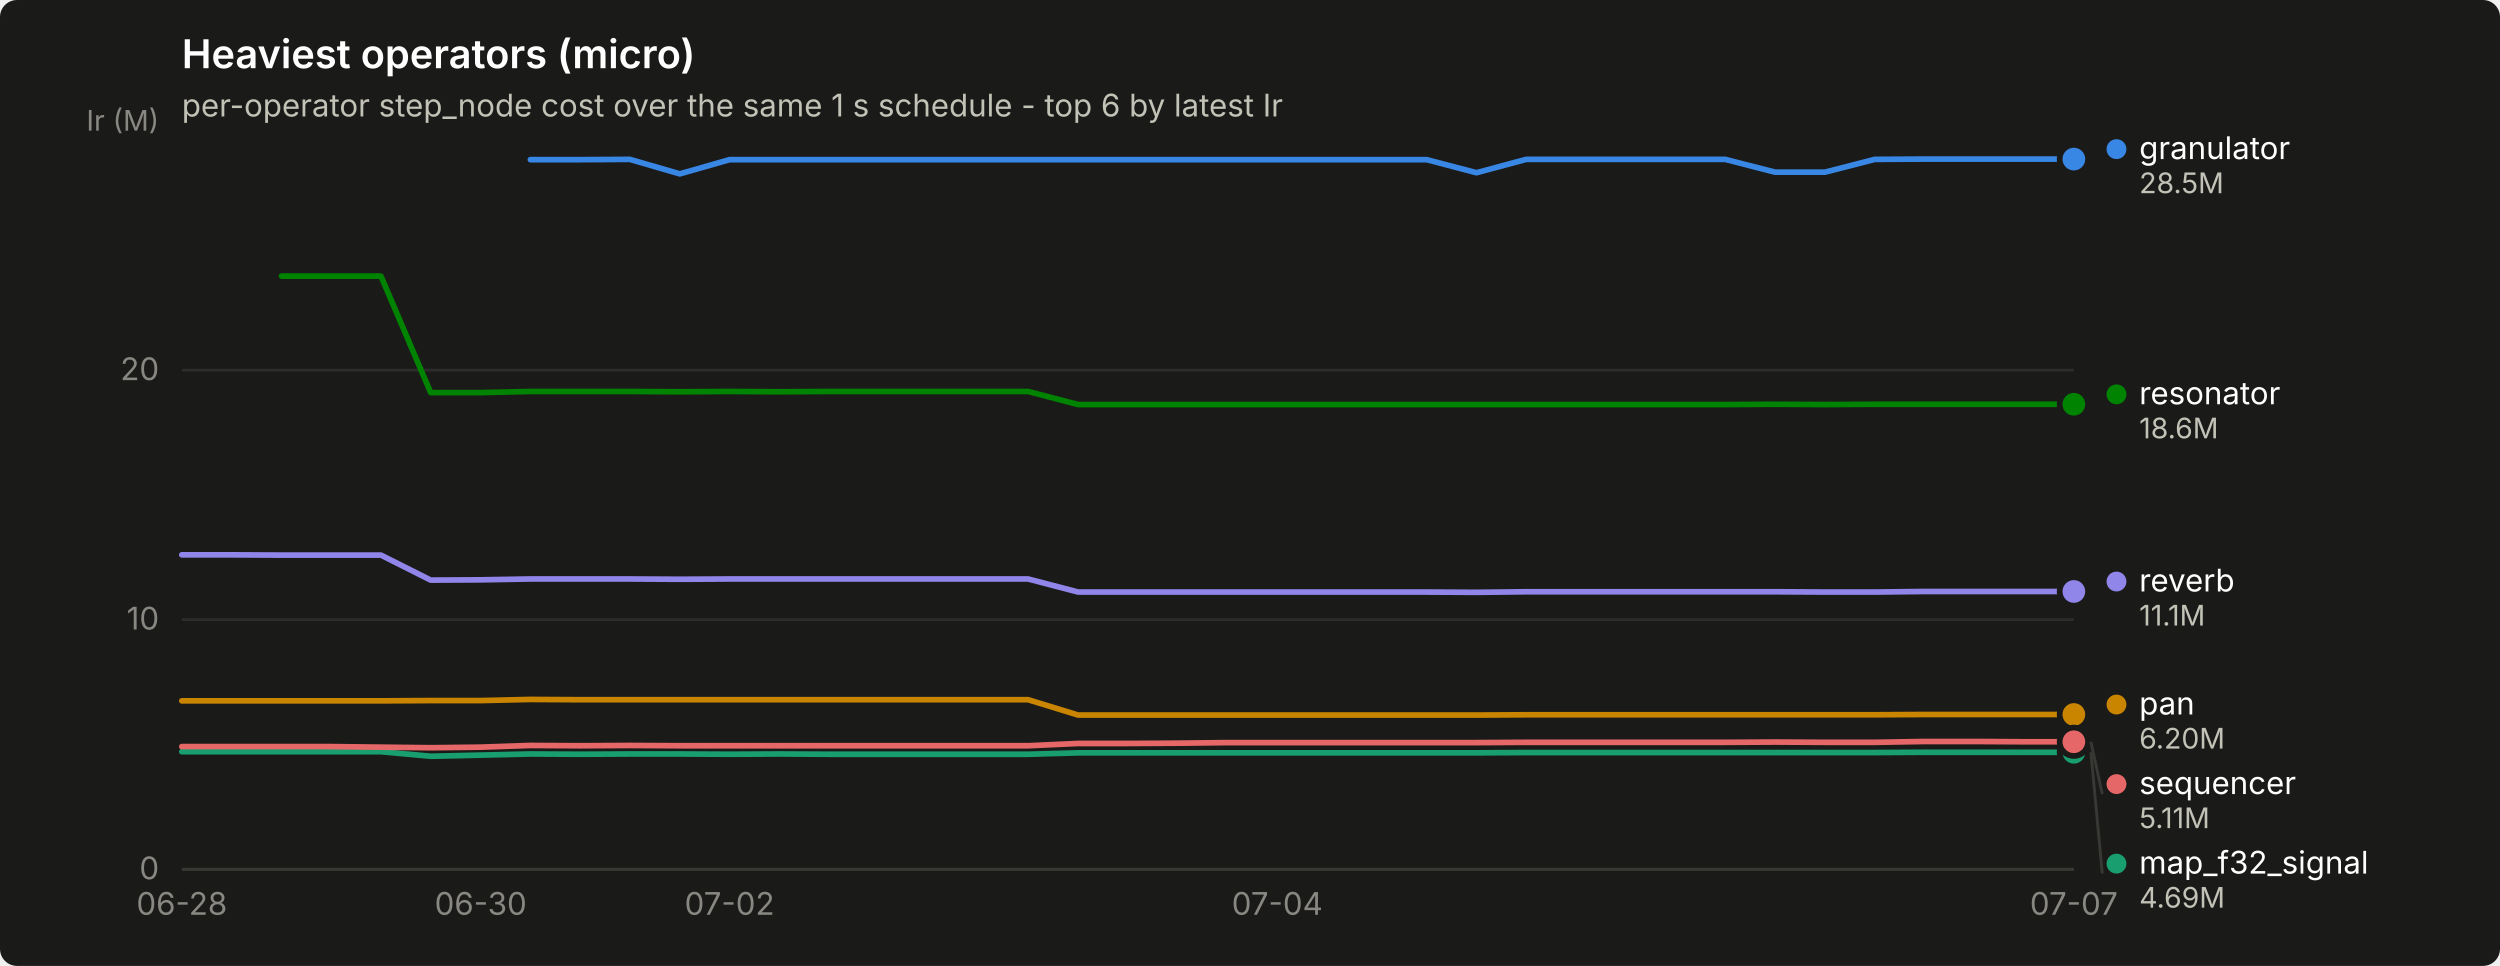
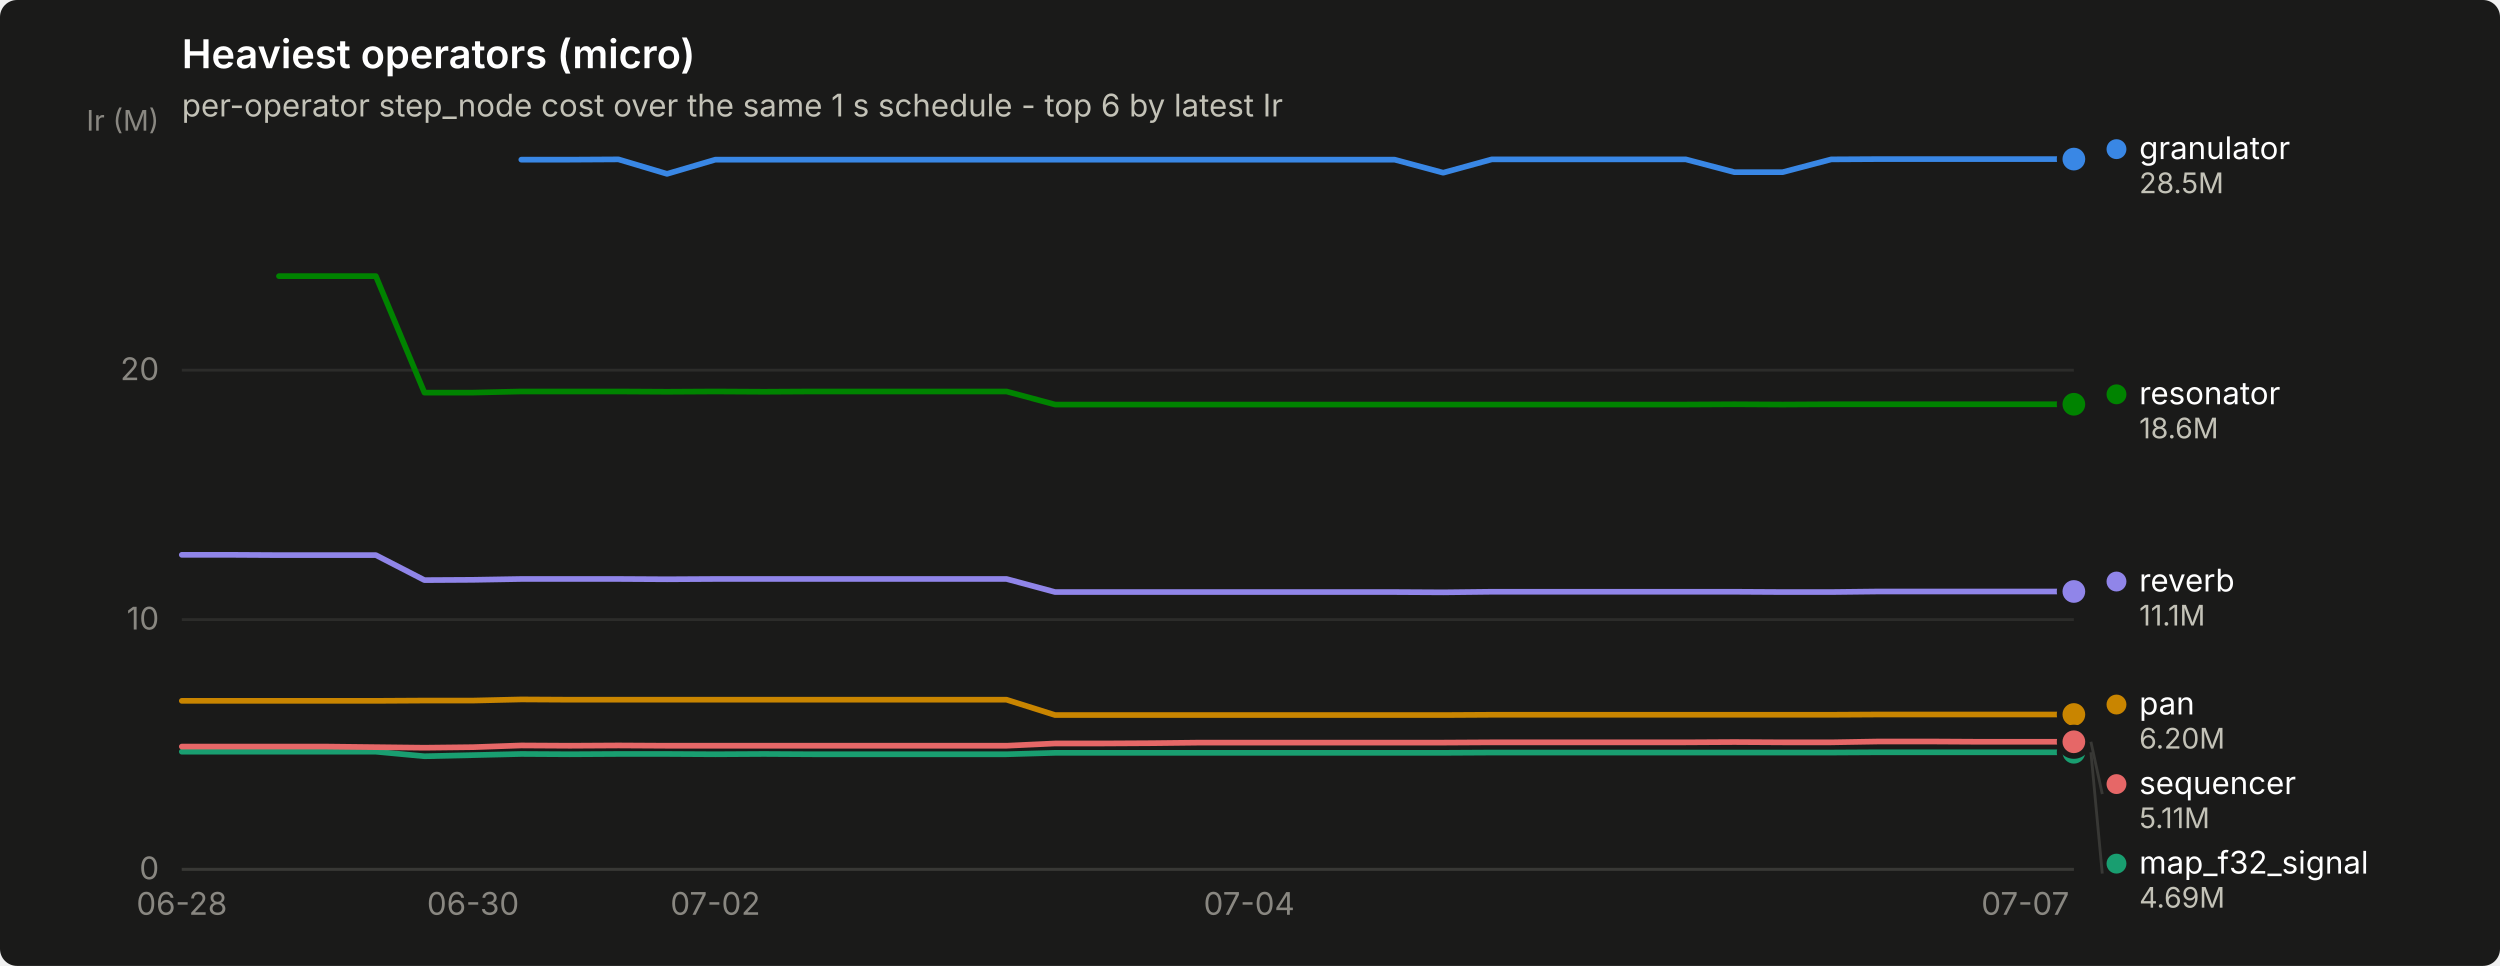
<svg xmlns="http://www.w3.org/2000/svg" width="880" height="340" viewBox="0 0 880 340" role="img" aria-label="Heaviest operators (micro)">
  <rect width="880" height="340" rx="6" fill="#1a1a19" />
  <text x="64" y="24" font-family="system-ui, -apple-system, &quot;Segoe UI&quot;, sans-serif" font-size="14" font-weight="600" fill="#ffffff">Heaviest operators (micro)</text>
  <text x="64" y="41" font-family="system-ui, -apple-system, &quot;Segoe UI&quot;, sans-serif" font-size="11" fill="#c3c2b7">per-operator step_node cost over the same 1 s schedule - top 6 by latest Ir</text>
  <line x1="64" y1="306.0" x2="730" y2="306.0" stroke="#2c2c2a" stroke-width="1" />
  <text x="56" y="309.5" text-anchor="end" font-family="system-ui, -apple-system, &quot;Segoe UI&quot;, sans-serif" font-size="11" style="font-variant-numeric: tabular-nums" fill="#898781">0</text>
  <line x1="64" y1="218.1" x2="730" y2="218.1" stroke="#2c2c2a" stroke-width="1" />
  <text x="56" y="221.6" text-anchor="end" font-family="system-ui, -apple-system, &quot;Segoe UI&quot;, sans-serif" font-size="11" style="font-variant-numeric: tabular-nums" fill="#898781">10</text>
  <line x1="64" y1="130.3" x2="730" y2="130.3" stroke="#2c2c2a" stroke-width="1" />
  <text x="56" y="133.8" text-anchor="end" font-family="system-ui, -apple-system, &quot;Segoe UI&quot;, sans-serif" font-size="11" style="font-variant-numeric: tabular-nums" fill="#898781">20</text>
  <text x="56" y="46" text-anchor="end" font-family="system-ui, -apple-system, &quot;Segoe UI&quot;, sans-serif" font-size="10" fill="#898781">Ir (M)</text>
  <line x1="64" y1="306" x2="730" y2="306" stroke="#383835" stroke-width="1" />
  <text x="64.0" y="322" text-anchor="middle" font-family="system-ui, -apple-system, &quot;Segoe UI&quot;, sans-serif" font-size="11" style="font-variant-numeric: tabular-nums" fill="#898781">06-28</text>
-   <text x="169.2" y="322" text-anchor="middle" font-family="system-ui, -apple-system, &quot;Segoe UI&quot;, sans-serif" font-size="11" style="font-variant-numeric: tabular-nums" fill="#898781">06-30</text>
-   <text x="256.8" y="322" text-anchor="middle" font-family="system-ui, -apple-system, &quot;Segoe UI&quot;, sans-serif" font-size="11" style="font-variant-numeric: tabular-nums" fill="#898781">07-02</text>
-   <text x="449.6" y="322" text-anchor="middle" font-family="system-ui, -apple-system, &quot;Segoe UI&quot;, sans-serif" font-size="11" style="font-variant-numeric: tabular-nums" fill="#898781">07-04</text>
-   <text x="730.0" y="322" text-anchor="middle" font-family="system-ui, -apple-system, &quot;Segoe UI&quot;, sans-serif" font-size="11" style="font-variant-numeric: tabular-nums" fill="#898781">07-07</text>
-   <path d="M186.7,56.2 L204.2,56.2 L221.7,56.1 L239.3,61.2 L256.8,56.2 L274.3,56.2 L291.8,56.2 L309.4,56.2 L326.9,56.2 L344.4,56.2 L361.9,56.2 L379.5,56.2 L397.0,56.2 L414.5,56.2 L432.1,56.2 L449.6,56.2 L467.1,56.2 L484.6,56.2 L502.2,56.2 L519.7,60.8 L537.2,56.1 L554.7,56.1 L572.3,56.1 L589.8,56.1 L607.3,56.1 L624.8,60.6 L642.4,60.6 L659.9,56.1 L677.4,56.0 L694.9,56.0 L712.5,56.0 L730.0,56.0" fill="none" stroke="#3987e5" stroke-width="2" stroke-linejoin="round" stroke-linecap="round" />
+   <text x="166.5" y="322" text-anchor="middle" font-family="system-ui, -apple-system, &quot;Segoe UI&quot;, sans-serif" font-size="11" style="font-variant-numeric: tabular-nums" fill="#898781">06-30</text>
+   <text x="251.8" y="322" text-anchor="middle" font-family="system-ui, -apple-system, &quot;Segoe UI&quot;, sans-serif" font-size="11" style="font-variant-numeric: tabular-nums" fill="#898781">07-02</text>
+   <text x="439.7" y="322" text-anchor="middle" font-family="system-ui, -apple-system, &quot;Segoe UI&quot;, sans-serif" font-size="11" style="font-variant-numeric: tabular-nums" fill="#898781">07-04</text>
+   <text x="712.9" y="322" text-anchor="middle" font-family="system-ui, -apple-system, &quot;Segoe UI&quot;, sans-serif" font-size="11" style="font-variant-numeric: tabular-nums" fill="#898781">07-07</text>
+   <path d="M183.5,56.2 L200.6,56.2 L217.7,56.1 L234.8,61.2 L251.8,56.2 L268.9,56.2 L286.0,56.2 L303.1,56.2 L320.2,56.2 L337.2,56.2 L354.3,56.2 L371.4,56.2 L388.5,56.2 L405.5,56.2 L422.6,56.2 L439.7,56.2 L456.8,56.2 L473.8,56.2 L490.9,56.2 L508.0,60.8 L525.1,56.1 L542.2,56.1 L559.2,56.1 L576.3,56.1 L593.4,56.1 L610.5,60.6 L627.5,60.6 L644.6,56.1 L661.7,56.0 L678.8,56.0 L695.8,56.0 L712.9,56.0 L730.0,56.0" fill="none" stroke="#3987e5" stroke-width="2" stroke-linejoin="round" stroke-linecap="round" />
  <circle cx="730.0" cy="56.0" r="6" fill="#1a1a19" />
  <circle cx="730.0" cy="56.0" r="4" fill="#3987e5" />
-   <path d="M64.0,264.6 L81.5,264.6 L99.1,264.6 L116.6,264.6 L134.1,264.6 L151.6,266.2 L169.2,265.8 L186.7,265.4 L204.2,265.5 L221.7,265.4 L239.3,265.4 L256.8,265.5 L274.3,265.4 L291.8,265.5 L309.4,265.5 L326.9,265.5 L344.4,265.5 L361.9,265.5 L379.5,265.0 L397.0,265.0 L414.5,265.0 L432.1,265.0 L449.6,265.0 L467.1,265.0 L484.6,265.0 L502.2,265.0 L519.7,265.0 L537.2,264.9 L554.7,264.9 L572.3,264.9 L589.8,264.9 L607.3,264.9 L624.8,264.9 L642.4,264.9 L659.9,264.9 L677.4,264.8 L694.9,264.8 L712.5,264.8 L730.0,264.8" fill="none" stroke="#199e70" stroke-width="2" stroke-linejoin="round" stroke-linecap="round" />
+   <path d="M64.0,264.6 L81.1,264.6 L98.2,264.6 L115.2,264.6 L132.3,264.6 L149.4,266.2 L166.5,265.8 L183.5,265.4 L200.6,265.5 L217.7,265.4 L234.8,265.4 L251.8,265.5 L268.9,265.4 L286.0,265.5 L303.1,265.5 L320.2,265.5 L337.2,265.5 L354.3,265.5 L371.4,265.0 L388.5,265.0 L405.5,265.0 L422.6,265.0 L439.7,265.0 L456.8,265.0 L473.8,265.0 L490.9,265.0 L508.0,265.0 L525.1,264.9 L542.2,264.9 L559.2,264.9 L576.3,264.9 L593.4,264.9 L610.5,264.9 L627.5,264.9 L644.6,264.9 L661.7,264.8 L678.8,264.8 L695.8,264.8 L712.9,264.8 L730.0,264.8" fill="none" stroke="#199e70" stroke-width="2" stroke-linejoin="round" stroke-linecap="round" />
  <circle cx="730.0" cy="264.8" r="6" fill="#1a1a19" />
  <circle cx="730.0" cy="264.8" r="4" fill="#199e70" />
-   <path d="M64.0,246.7 L81.5,246.7 L99.1,246.7 L116.6,246.7 L134.1,246.7 L151.6,246.6 L169.2,246.6 L186.7,246.2 L204.2,246.3 L221.7,246.3 L239.3,246.3 L256.8,246.3 L274.3,246.3 L291.8,246.3 L309.4,246.3 L326.9,246.3 L344.4,246.3 L361.9,246.3 L379.5,251.7 L397.0,251.7 L414.5,251.7 L432.1,251.7 L449.6,251.7 L467.1,251.7 L484.6,251.7 L502.2,251.7 L519.7,251.7 L537.2,251.6 L554.7,251.6 L572.3,251.6 L589.8,251.6 L607.3,251.6 L624.8,251.6 L642.4,251.6 L659.9,251.6 L677.4,251.5 L694.9,251.5 L712.5,251.5 L730.0,251.5" fill="none" stroke="#c98500" stroke-width="2" stroke-linejoin="round" stroke-linecap="round" />
+   <path d="M64.0,246.7 L81.1,246.7 L98.2,246.7 L115.2,246.7 L132.3,246.7 L149.4,246.6 L166.5,246.6 L183.5,246.2 L200.6,246.3 L217.7,246.3 L234.8,246.3 L251.8,246.3 L268.9,246.3 L286.0,246.3 L303.1,246.3 L320.2,246.3 L337.2,246.3 L354.3,246.3 L371.4,251.7 L388.5,251.7 L405.5,251.7 L422.6,251.7 L439.7,251.7 L456.8,251.7 L473.8,251.7 L490.9,251.7 L508.0,251.7 L525.1,251.6 L542.2,251.6 L559.2,251.6 L576.3,251.6 L593.4,251.6 L610.5,251.6 L627.5,251.6 L644.6,251.6 L661.7,251.5 L678.8,251.5 L695.8,251.5 L712.9,251.5 L730.0,251.5" fill="none" stroke="#c98500" stroke-width="2" stroke-linejoin="round" stroke-linecap="round" />
  <circle cx="730.0" cy="251.5" r="6" fill="#1a1a19" />
  <circle cx="730.0" cy="251.5" r="4" fill="#c98500" />
-   <path d="M99.1,97.2 L116.6,97.2 L134.1,97.2 L151.6,138.2 L169.2,138.2 L186.7,137.8 L204.2,137.8 L221.7,137.8 L239.3,137.9 L256.8,137.8 L274.3,137.9 L291.8,137.8 L309.4,137.8 L326.9,137.8 L344.4,137.8 L361.9,137.8 L379.5,142.4 L397.0,142.4 L414.5,142.4 L432.1,142.4 L449.6,142.4 L467.1,142.4 L484.6,142.4 L502.2,142.4 L519.7,142.4 L537.2,142.4 L554.7,142.4 L572.3,142.4 L589.8,142.4 L607.3,142.4 L624.8,142.3 L642.4,142.4 L659.9,142.3 L677.4,142.3 L694.9,142.3 L712.5,142.3 L730.0,142.3" fill="none" stroke="#008300" stroke-width="2" stroke-linejoin="round" stroke-linecap="round" />
+   <path d="M98.2,97.2 L115.2,97.2 L132.3,97.2 L149.4,138.2 L166.5,138.2 L183.5,137.8 L200.6,137.8 L217.7,137.8 L234.8,137.9 L251.8,137.8 L268.9,137.9 L286.0,137.8 L303.1,137.8 L320.2,137.8 L337.2,137.8 L354.3,137.8 L371.4,142.4 L388.5,142.4 L405.5,142.4 L422.6,142.4 L439.7,142.4 L456.8,142.4 L473.8,142.4 L490.9,142.4 L508.0,142.4 L525.1,142.4 L542.2,142.4 L559.2,142.4 L576.3,142.4 L593.4,142.4 L610.5,142.3 L627.5,142.4 L644.6,142.3 L661.7,142.3 L678.8,142.3 L695.8,142.3 L712.9,142.3 L730.0,142.3" fill="none" stroke="#008300" stroke-width="2" stroke-linejoin="round" stroke-linecap="round" />
  <circle cx="730.0" cy="142.3" r="6" fill="#1a1a19" />
  <circle cx="730.0" cy="142.3" r="4" fill="#008300" />
-   <path d="M64.0,195.3 L81.5,195.3 L99.1,195.4 L116.6,195.4 L134.1,195.4 L151.6,204.2 L169.2,204.1 L186.7,203.8 L204.2,203.8 L221.7,203.8 L239.3,203.9 L256.8,203.8 L274.3,203.8 L291.8,203.8 L309.4,203.8 L326.9,203.8 L344.4,203.8 L361.9,203.8 L379.5,208.4 L397.0,208.4 L414.5,208.4 L432.1,208.4 L449.6,208.4 L467.1,208.4 L484.6,208.4 L502.2,208.4 L519.7,208.5 L537.2,208.3 L554.7,208.3 L572.3,208.3 L589.8,208.3 L607.3,208.3 L624.8,208.3 L642.4,208.4 L659.9,208.4 L677.4,208.2 L694.9,208.2 L712.5,208.2 L730.0,208.2" fill="none" stroke="#9085e9" stroke-width="2" stroke-linejoin="round" stroke-linecap="round" />
+   <path d="M64.0,195.3 L81.1,195.3 L98.2,195.4 L115.2,195.4 L132.3,195.4 L149.4,204.2 L166.5,204.1 L183.5,203.8 L200.6,203.8 L217.7,203.8 L234.8,203.9 L251.8,203.8 L268.9,203.8 L286.0,203.8 L303.1,203.8 L320.2,203.8 L337.2,203.8 L354.3,203.8 L371.4,208.4 L388.5,208.4 L405.5,208.4 L422.6,208.4 L439.7,208.4 L456.8,208.4 L473.8,208.4 L490.9,208.4 L508.0,208.5 L525.1,208.3 L542.2,208.3 L559.2,208.3 L576.3,208.3 L593.4,208.3 L610.5,208.3 L627.5,208.4 L644.6,208.4 L661.7,208.2 L678.8,208.2 L695.8,208.2 L712.9,208.2 L730.0,208.2" fill="none" stroke="#9085e9" stroke-width="2" stroke-linejoin="round" stroke-linecap="round" />
  <circle cx="730.0" cy="208.2" r="6" fill="#1a1a19" />
  <circle cx="730.0" cy="208.2" r="4" fill="#9085e9" />
-   <path d="M64.0,262.8 L81.5,262.8 L99.1,262.8 L116.6,262.8 L134.1,263.0 L151.6,263.2 L169.2,263.0 L186.7,262.4 L204.2,262.5 L221.7,262.4 L239.3,262.5 L256.8,262.5 L274.3,262.5 L291.8,262.5 L309.4,262.5 L326.9,262.5 L344.4,262.5 L361.9,262.5 L379.5,261.7 L397.0,261.7 L414.5,261.6 L432.1,261.4 L449.6,261.4 L467.1,261.4 L484.6,261.4 L502.2,261.4 L519.7,261.4 L537.2,261.3 L554.7,261.3 L572.3,261.3 L589.8,261.3 L607.3,261.3 L624.8,261.2 L642.4,261.3 L659.9,261.3 L677.4,261.0 L694.9,261.0 L712.5,261.1 L730.0,261.1" fill="none" stroke="#e66767" stroke-width="2" stroke-linejoin="round" stroke-linecap="round" />
+   <path d="M64.0,262.8 L81.1,262.8 L98.2,262.8 L115.2,262.8 L132.3,263.0 L149.4,263.2 L166.5,263.0 L183.5,262.4 L200.6,262.5 L217.7,262.4 L234.8,262.5 L251.8,262.5 L268.9,262.5 L286.0,262.5 L303.1,262.5 L320.2,262.5 L337.2,262.5 L354.3,262.5 L371.4,261.7 L388.5,261.7 L405.5,261.6 L422.6,261.4 L439.7,261.4 L456.8,261.4 L473.8,261.4 L490.9,261.4 L508.0,261.4 L525.1,261.3 L542.2,261.3 L559.2,261.3 L576.3,261.3 L593.4,261.3 L610.5,261.2 L627.5,261.3 L644.6,261.3 L661.7,261.0 L678.8,261.0 L695.8,261.1 L712.9,261.1 L730.0,261.1" fill="none" stroke="#e66767" stroke-width="2" stroke-linejoin="round" stroke-linecap="round" />
  <circle cx="730.0" cy="261.1" r="6" fill="#1a1a19" />
  <circle cx="730.0" cy="261.1" r="4" fill="#e66767" />
  <circle cx="745.0" cy="52.5" r="3.5" fill="#3987e5" />
  <text x="753.0" y="56.0" font-family="system-ui, -apple-system, &quot;Segoe UI&quot;, sans-serif" font-size="11" fill="#ffffff">granulator</text>
  <text x="753.0" y="68.0" font-family="system-ui, -apple-system, &quot;Segoe UI&quot;, sans-serif" font-size="10" style="font-variant-numeric: tabular-nums" fill="#c3c2b7">28.5M</text>
  <circle cx="745.0" cy="138.8" r="3.5" fill="#008300" />
  <text x="753.0" y="142.3" font-family="system-ui, -apple-system, &quot;Segoe UI&quot;, sans-serif" font-size="11" fill="#ffffff">resonator</text>
  <text x="753.0" y="154.3" font-family="system-ui, -apple-system, &quot;Segoe UI&quot;, sans-serif" font-size="10" style="font-variant-numeric: tabular-nums" fill="#c3c2b7">18.6M</text>
  <circle cx="745.0" cy="204.7" r="3.5" fill="#9085e9" />
  <text x="753.0" y="208.2" font-family="system-ui, -apple-system, &quot;Segoe UI&quot;, sans-serif" font-size="11" fill="#ffffff">reverb</text>
  <text x="753.0" y="220.2" font-family="system-ui, -apple-system, &quot;Segoe UI&quot;, sans-serif" font-size="10" style="font-variant-numeric: tabular-nums" fill="#c3c2b7">11.1M</text>
  <circle cx="745.0" cy="248.0" r="3.5" fill="#c98500" />
  <text x="753.0" y="251.5" font-family="system-ui, -apple-system, &quot;Segoe UI&quot;, sans-serif" font-size="11" fill="#ffffff">pan</text>
  <text x="753.0" y="263.5" font-family="system-ui, -apple-system, &quot;Segoe UI&quot;, sans-serif" font-size="10" style="font-variant-numeric: tabular-nums" fill="#c3c2b7">6.20M</text>
  <line x1="736.0" y1="261.1" x2="740.0" y2="279.5" stroke="#383835" stroke-width="1" />
  <circle cx="745.0" cy="276.0" r="3.5" fill="#e66767" />
  <text x="753.0" y="279.5" font-family="system-ui, -apple-system, &quot;Segoe UI&quot;, sans-serif" font-size="11" fill="#ffffff">sequencer</text>
  <text x="753.0" y="291.5" font-family="system-ui, -apple-system, &quot;Segoe UI&quot;, sans-serif" font-size="10" style="font-variant-numeric: tabular-nums" fill="#c3c2b7">5.11M</text>
  <line x1="736.0" y1="264.8" x2="740.0" y2="307.5" stroke="#383835" stroke-width="1" />
  <circle cx="745.0" cy="304.0" r="3.5" fill="#199e70" />
  <text x="753.0" y="307.5" font-family="system-ui, -apple-system, &quot;Segoe UI&quot;, sans-serif" font-size="11" fill="#ffffff">map_f32_signal</text>
  <text x="753.0" y="319.5" font-family="system-ui, -apple-system, &quot;Segoe UI&quot;, sans-serif" font-size="10" style="font-variant-numeric: tabular-nums" fill="#c3c2b7">4.69M</text>
</svg>
